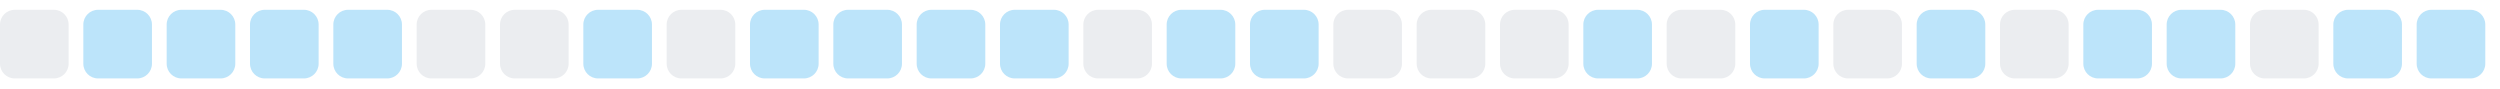
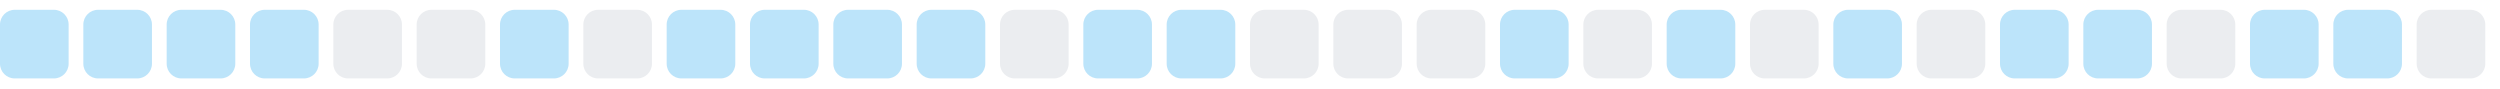
<svg xmlns="http://www.w3.org/2000/svg" width="255" height="9">
  <style>
        .level0 { fill: #ebedf0; }
        .level1 { fill: #bce4fa; }
        .level2 { fill: #75c7f7; }
        .level3 { fill: #30a9f2; }
        .level4 { fill: #008ee6; }
        @media (prefers-color-scheme: dark) {
          .level0 { fill: #161b22; }
          .level1 { fill: #0b3b5c; }
          .level2 { fill: #0a6299; }
          .level3 { fill: #008ee6; }
          .level4 { fill: #5bc4ff; }
        }
      </style>
-   <rect x="0.0" y="1" width="7" height="7" rx="1.5" ry="1.5" class="level0" />
+   <rect x="0.0" y="1" width="7" height="7" rx="1.5" ry="1.5" class="level1" />
  <rect x="8.5" y="1" width="7" height="7" rx="1.5" ry="1.5" class="level1" />
  <rect x="17.0" y="1" width="7" height="7" rx="1.5" ry="1.5" class="level1" />
  <rect x="25.5" y="1" width="7" height="7" rx="1.5" ry="1.5" class="level1" />
-   <rect x="34.0" y="1" width="7" height="7" rx="1.5" ry="1.5" class="level1" />
+   <rect x="34.0" y="1" width="7" height="7" rx="1.5" ry="1.5" class="level0" />
  <rect x="42.5" y="1" width="7" height="7" rx="1.5" ry="1.5" class="level0" />
-   <rect x="51.0" y="1" width="7" height="7" rx="1.5" ry="1.5" class="level0" />
-   <rect x="59.5" y="1" width="7" height="7" rx="1.5" ry="1.5" class="level1" />
-   <rect x="68.0" y="1" width="7" height="7" rx="1.5" ry="1.5" class="level0" />
+   <rect x="51.0" y="1" width="7" height="7" rx="1.5" ry="1.5" class="level1" />
+   <rect x="59.5" y="1" width="7" height="7" rx="1.5" ry="1.5" class="level0" />
+   <rect x="68.0" y="1" width="7" height="7" rx="1.5" ry="1.5" class="level1" />
  <rect x="76.5" y="1" width="7" height="7" rx="1.5" ry="1.5" class="level1" />
  <rect x="85.0" y="1" width="7" height="7" rx="1.5" ry="1.5" class="level1" />
  <rect x="93.5" y="1" width="7" height="7" rx="1.5" ry="1.5" class="level1" />
-   <rect x="102.0" y="1" width="7" height="7" rx="1.5" ry="1.5" class="level1" />
-   <rect x="110.5" y="1" width="7" height="7" rx="1.5" ry="1.5" class="level0" />
+   <rect x="102.0" y="1" width="7" height="7" rx="1.5" ry="1.5" class="level0" />
+   <rect x="110.5" y="1" width="7" height="7" rx="1.5" ry="1.5" class="level1" />
  <rect x="119.0" y="1" width="7" height="7" rx="1.5" ry="1.5" class="level1" />
-   <rect x="127.5" y="1" width="7" height="7" rx="1.5" ry="1.5" class="level1" />
+   <rect x="127.5" y="1" width="7" height="7" rx="1.5" ry="1.5" class="level0" />
  <rect x="136.0" y="1" width="7" height="7" rx="1.5" ry="1.5" class="level0" />
  <rect x="144.5" y="1" width="7" height="7" rx="1.5" ry="1.5" class="level0" />
-   <rect x="153.0" y="1" width="7" height="7" rx="1.5" ry="1.5" class="level0" />
-   <rect x="161.5" y="1" width="7" height="7" rx="1.5" ry="1.5" class="level1" />
-   <rect x="170.0" y="1" width="7" height="7" rx="1.5" ry="1.5" class="level0" />
-   <rect x="178.5" y="1" width="7" height="7" rx="1.5" ry="1.5" class="level1" />
-   <rect x="187.0" y="1" width="7" height="7" rx="1.5" ry="1.5" class="level0" />
-   <rect x="195.5" y="1" width="7" height="7" rx="1.5" ry="1.5" class="level1" />
-   <rect x="204.0" y="1" width="7" height="7" rx="1.5" ry="1.5" class="level0" />
+   <rect x="153.0" y="1" width="7" height="7" rx="1.5" ry="1.5" class="level1" />
+   <rect x="161.5" y="1" width="7" height="7" rx="1.5" ry="1.5" class="level0" />
+   <rect x="170.0" y="1" width="7" height="7" rx="1.5" ry="1.5" class="level1" />
+   <rect x="178.5" y="1" width="7" height="7" rx="1.5" ry="1.5" class="level0" />
+   <rect x="187.0" y="1" width="7" height="7" rx="1.5" ry="1.5" class="level1" />
+   <rect x="195.5" y="1" width="7" height="7" rx="1.5" ry="1.5" class="level0" />
+   <rect x="204.0" y="1" width="7" height="7" rx="1.5" ry="1.5" class="level1" />
  <rect x="212.5" y="1" width="7" height="7" rx="1.5" ry="1.5" class="level1" />
-   <rect x="221.0" y="1" width="7" height="7" rx="1.5" ry="1.5" class="level1" />
-   <rect x="229.5" y="1" width="7" height="7" rx="1.5" ry="1.5" class="level0" />
+   <rect x="221.0" y="1" width="7" height="7" rx="1.5" ry="1.5" class="level0" />
+   <rect x="229.5" y="1" width="7" height="7" rx="1.5" ry="1.5" class="level1" />
  <rect x="238.0" y="1" width="7" height="7" rx="1.5" ry="1.5" class="level1" />
-   <rect x="246.5" y="1" width="7" height="7" rx="1.5" ry="1.5" class="level1" />
+   <rect x="246.5" y="1" width="7" height="7" rx="1.5" ry="1.5" class="level0" />
</svg>
